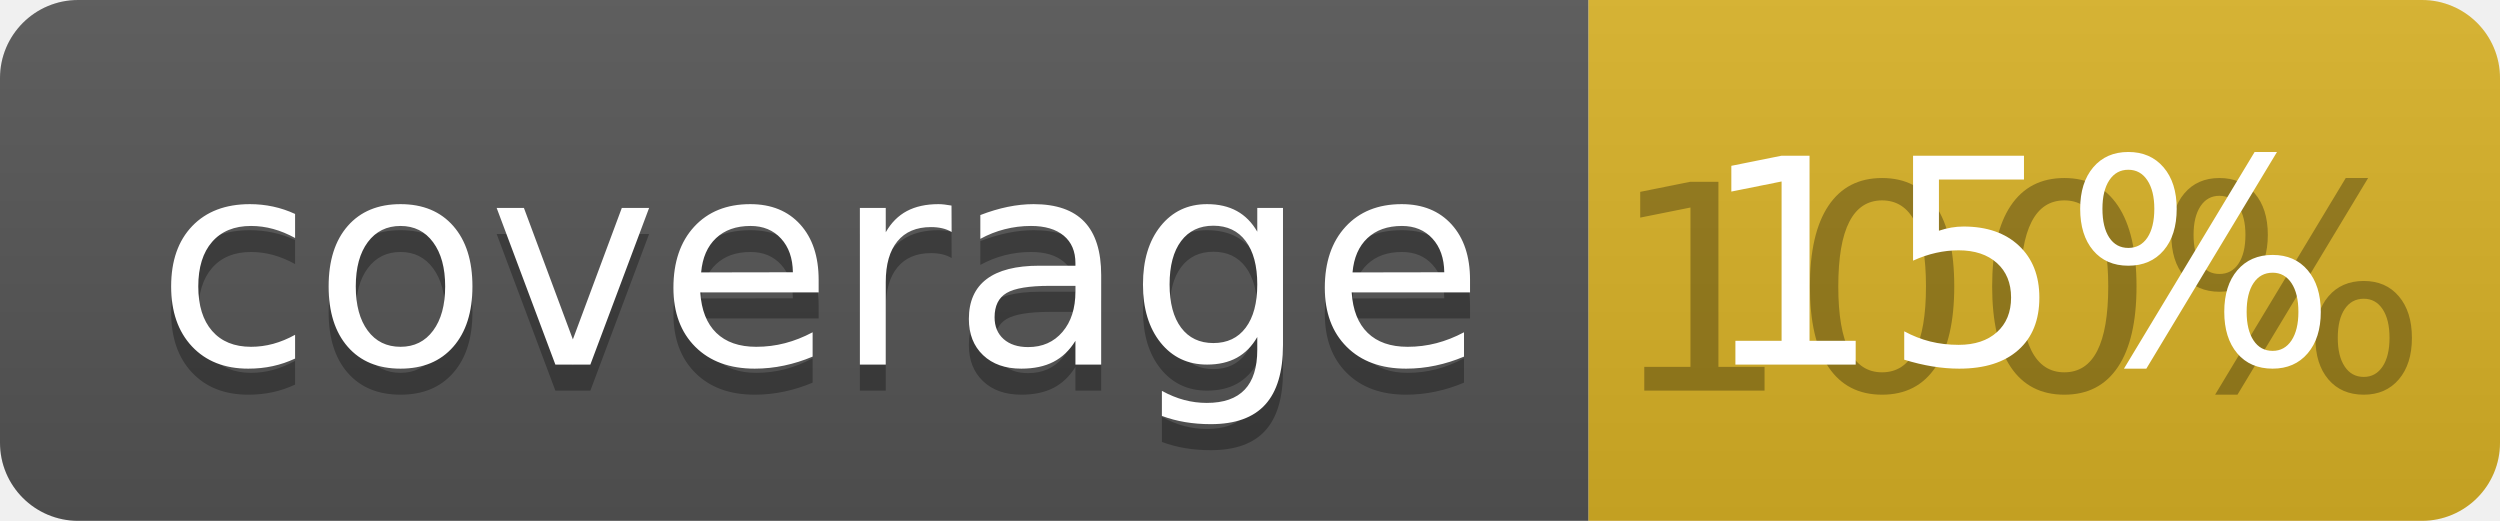
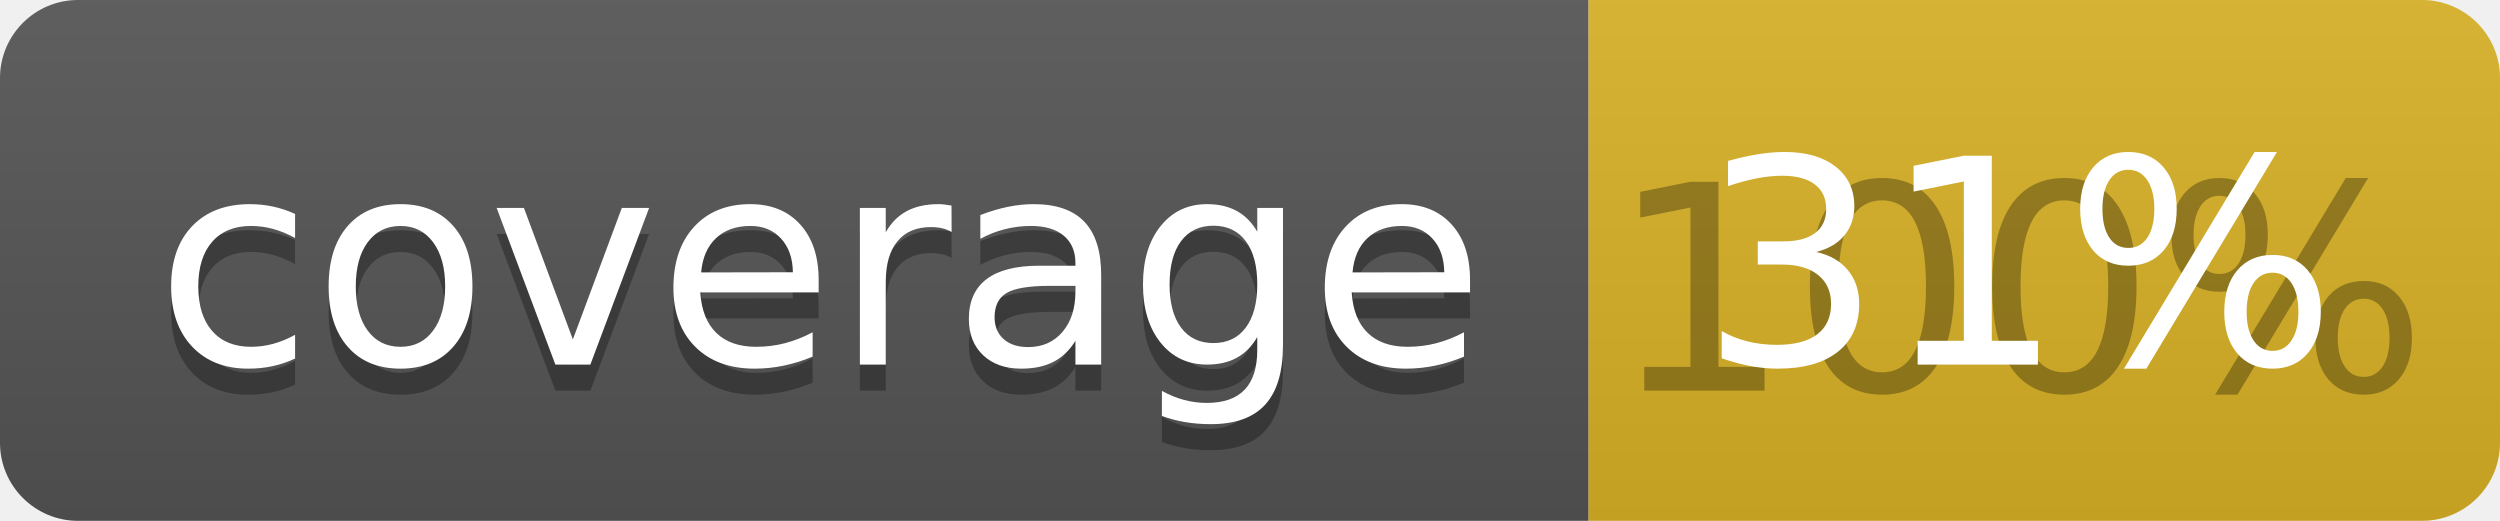
<svg xmlns="http://www.w3.org/2000/svg" width="96" height="20">
  <linearGradient id="b" x2="0" y2="100%">
    <stop offset="0" stop-color="#bbb" stop-opacity=".1" />
    <stop offset="1" stop-opacity=".1" />
  </linearGradient>
  <clipPath id="a">
    <rect width="96" height="20" rx="3" fill="#fff" />
  </clipPath>
  <g clip-path="url(#a)">
    <path fill="#555" d="M0 0h61v20H0z" />
    <path fill="#D9B226" d="M61 0h35v20H61z" />
    <path fill="url(#b)" d="M0 0h96v20H0z" />
  </g>
  <g fill="#fff" text-anchor="middle" font-family="DejaVu Sans,Verdana,Geneva,sans-serif" font-size="110">
    <text x="315" y="150" fill="#010101" fill-opacity=".3" transform="scale(.1)" textLength="510">coverage</text>
    <text x="315" y="140" transform="scale(.1)" textLength="510">coverage</text>
    <text x="775" y="150" fill="#010101" fill-opacity=".3" transform="scale(.1)" textLength="250">100%</text>
-     <text x="775" y="140" transform="scale(.1)" textLength="250">15%</text>
+     <text x="775" y="140" transform="scale(.1)" textLength="250">31%</text>
  </g>
</svg>
